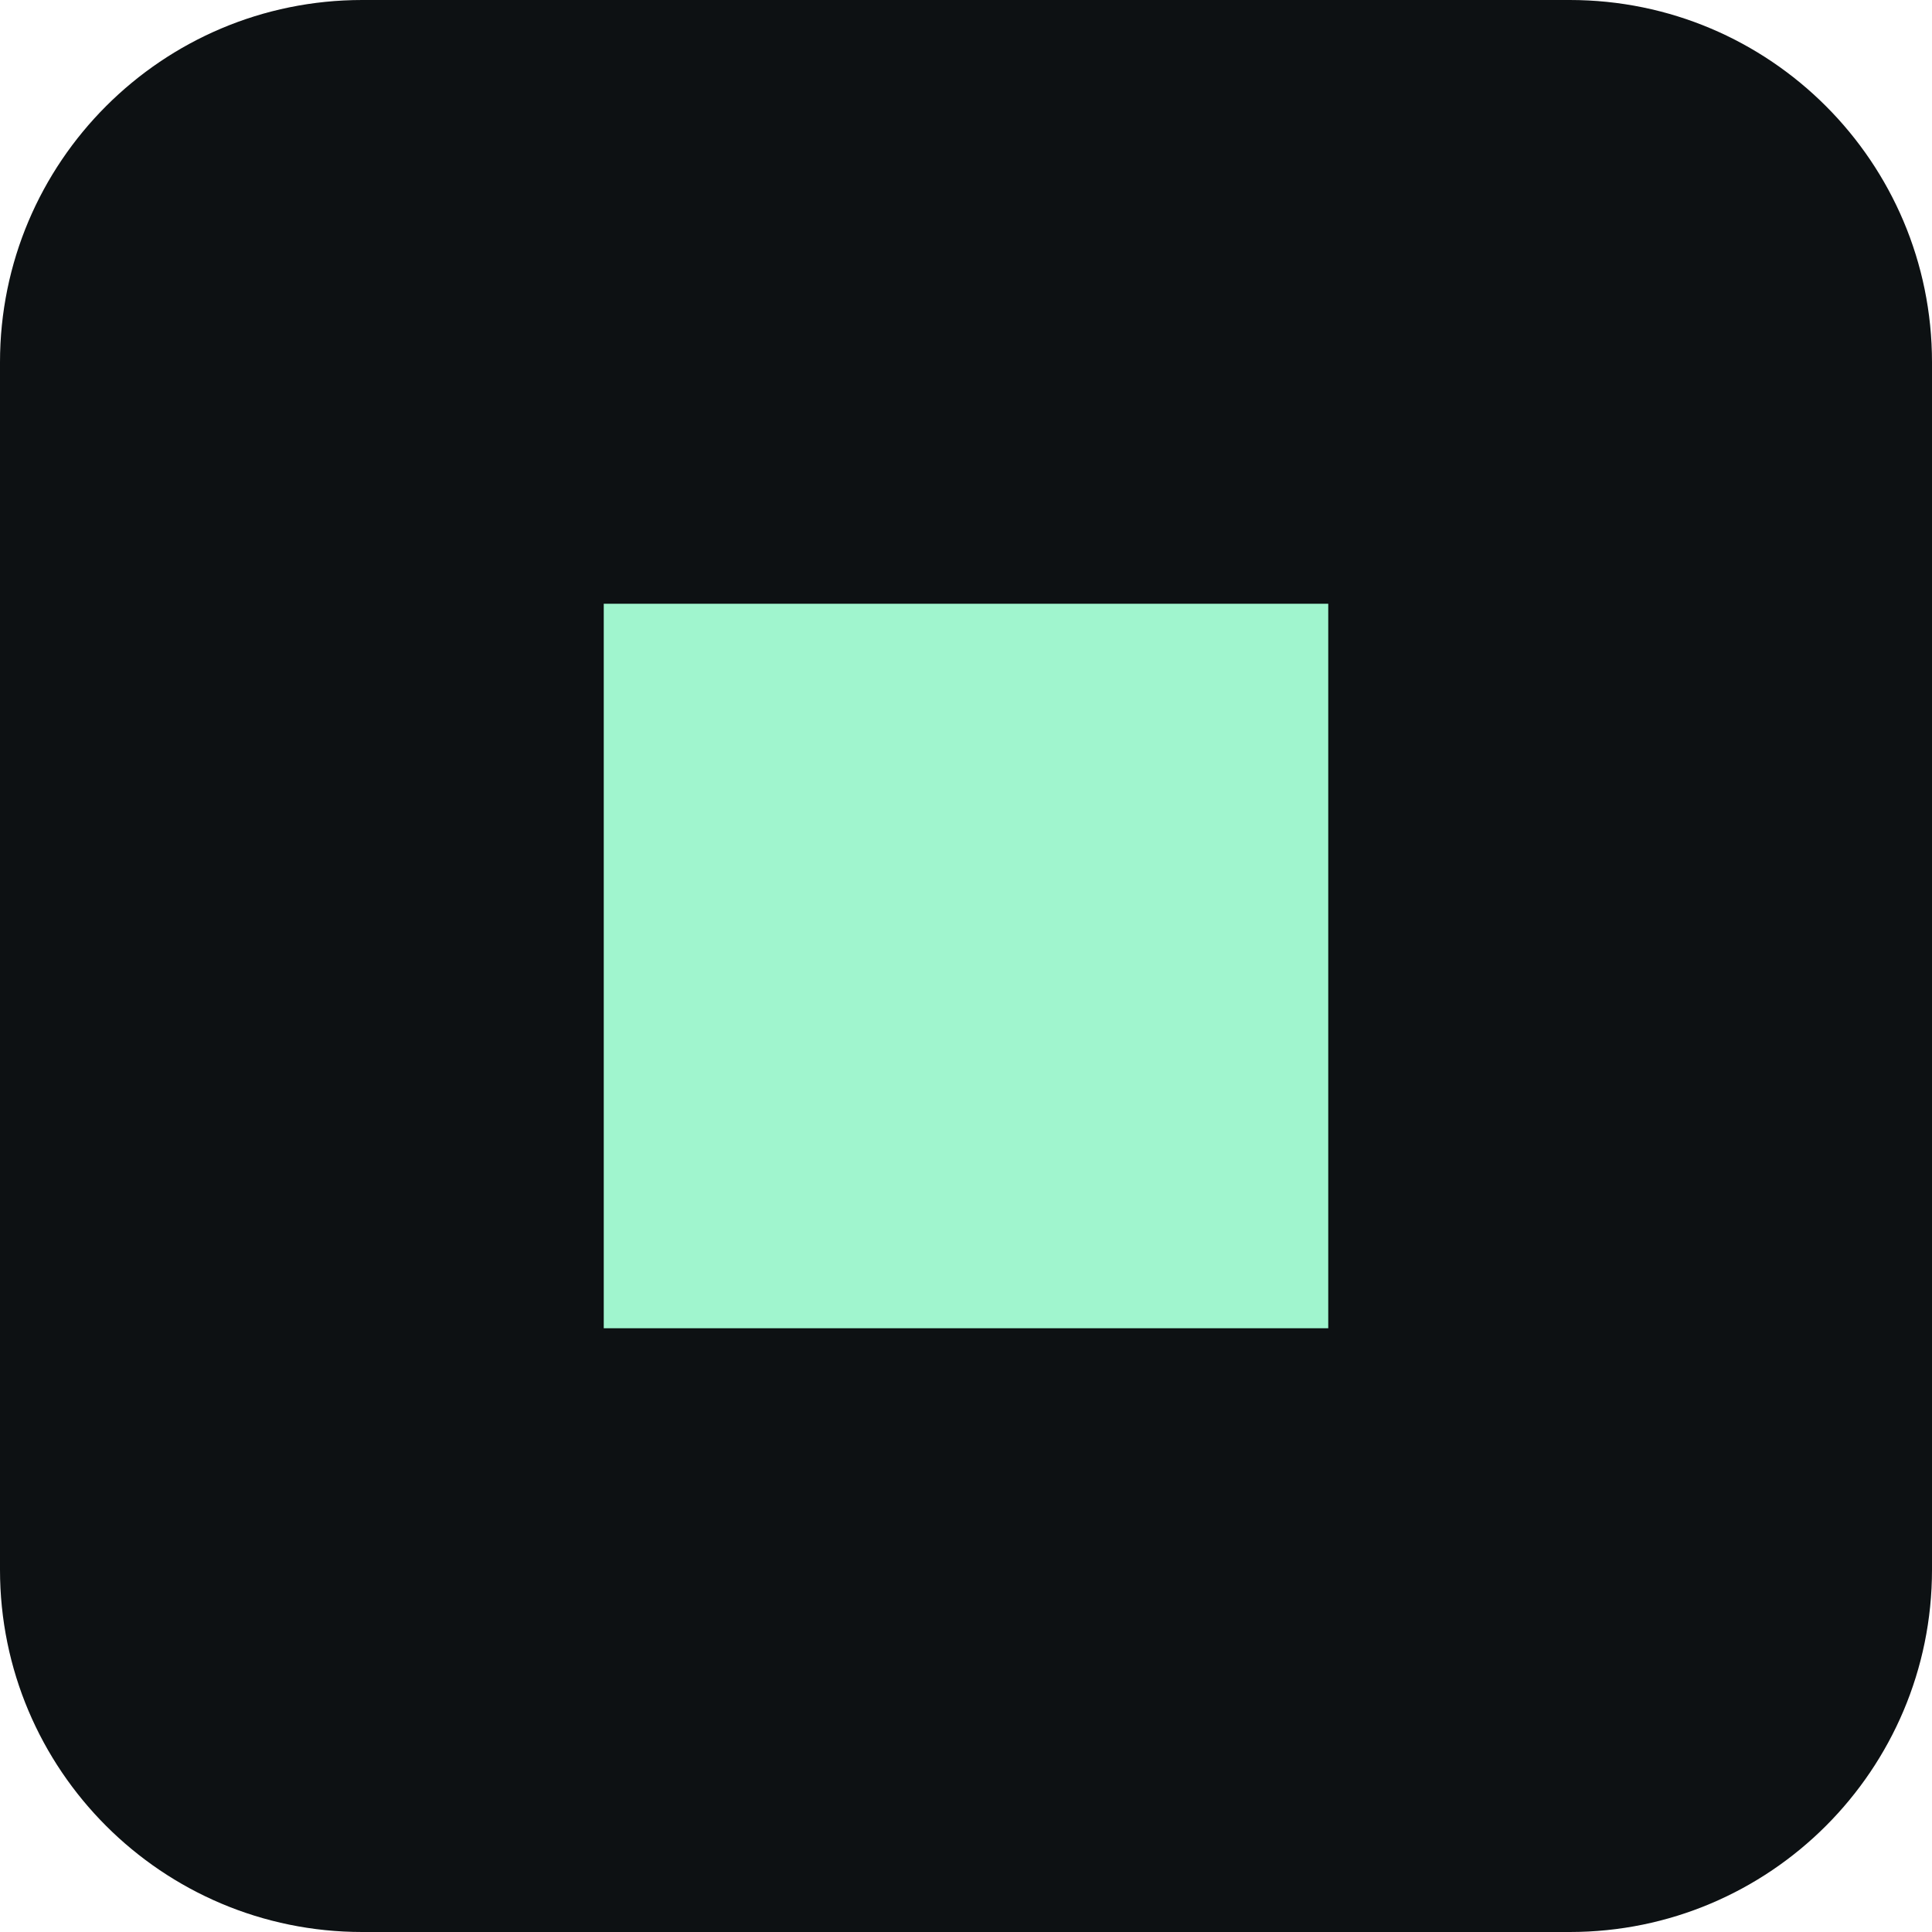
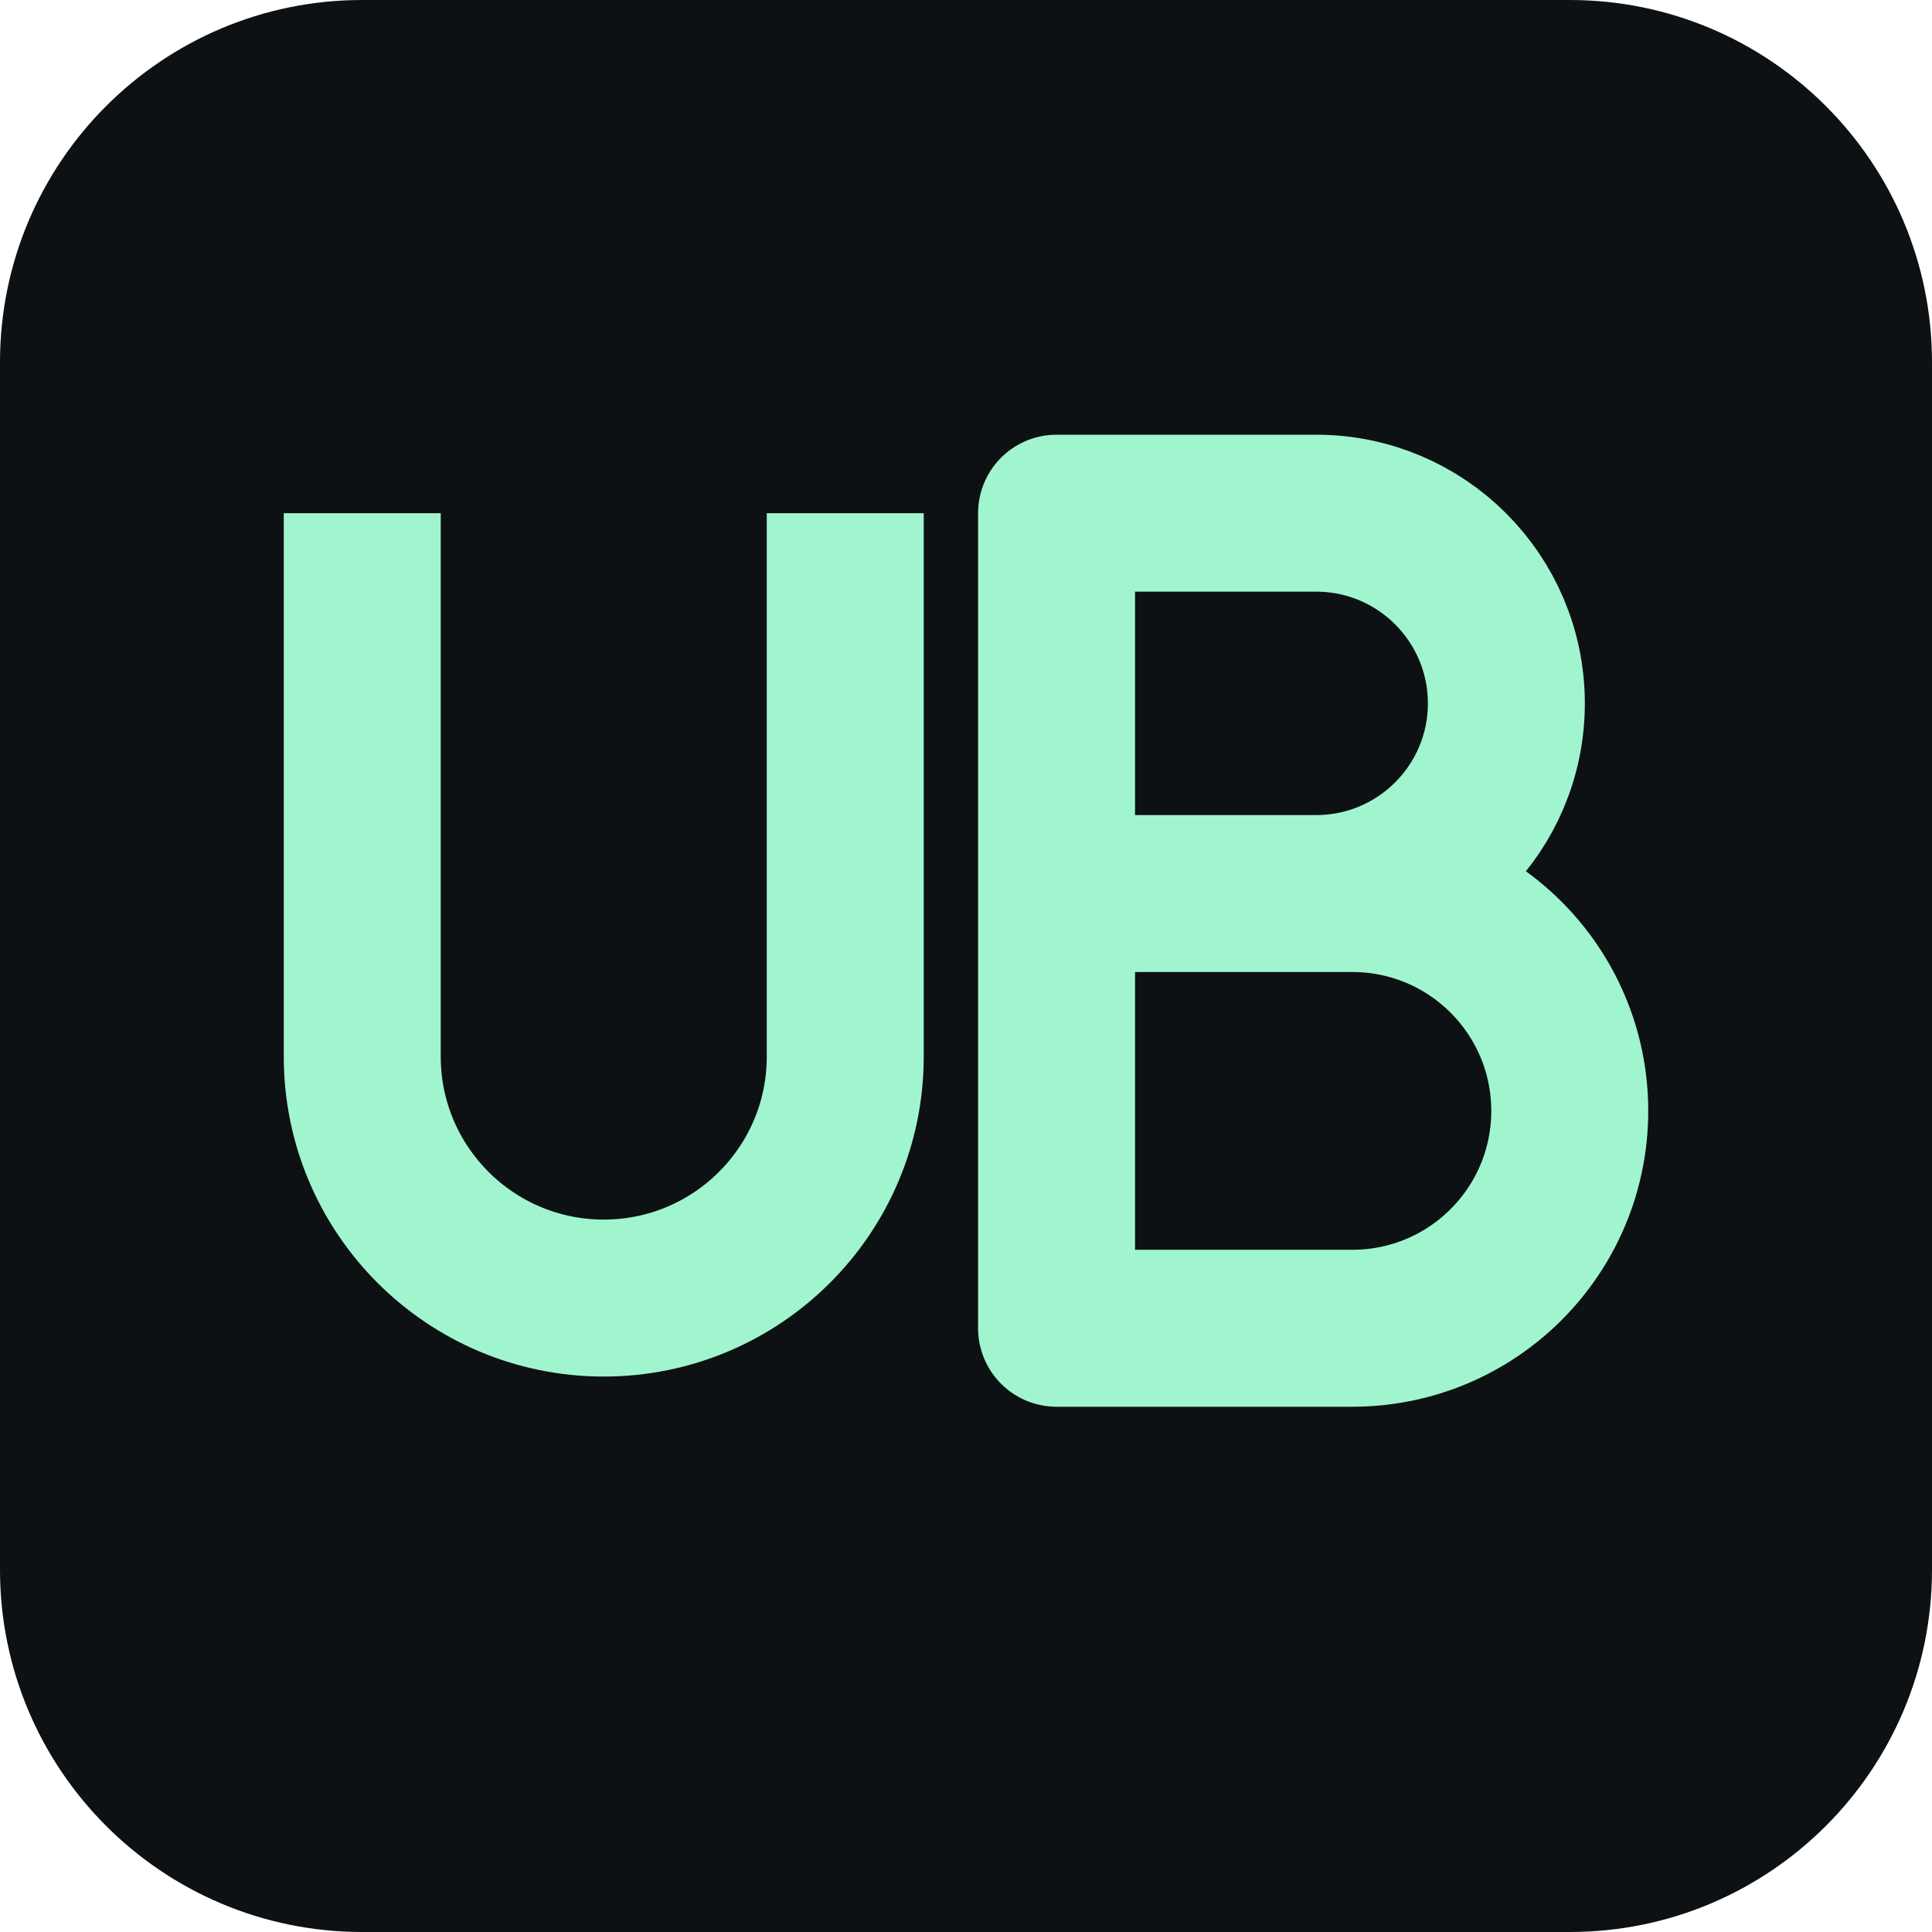
<svg xmlns="http://www.w3.org/2000/svg" viewBox="0 0 32 32">
  <rect width="32" height="32" rx="6" fill="#0D1113" />
-   <rect x="10" y="10" width="12" height="12" fill="#A0F5CE" />
+   <g fill="none" stroke="#A0F5CE" stroke-width="2.6" stroke-linejoin="round">
+     <path d="M6 8.5 V17.5 a4 4 0 0 0 8 0 V8.5" />
+     <path d="M17.5 8.5 H21.8 a3.15 3.15 0 0 1 0 6.3 H17.5 Z M17.5 14.8 H22.4 a3.6 3.6 0 0 1 0 7.2 H17.5 Z" />
+   </g>
</svg>
